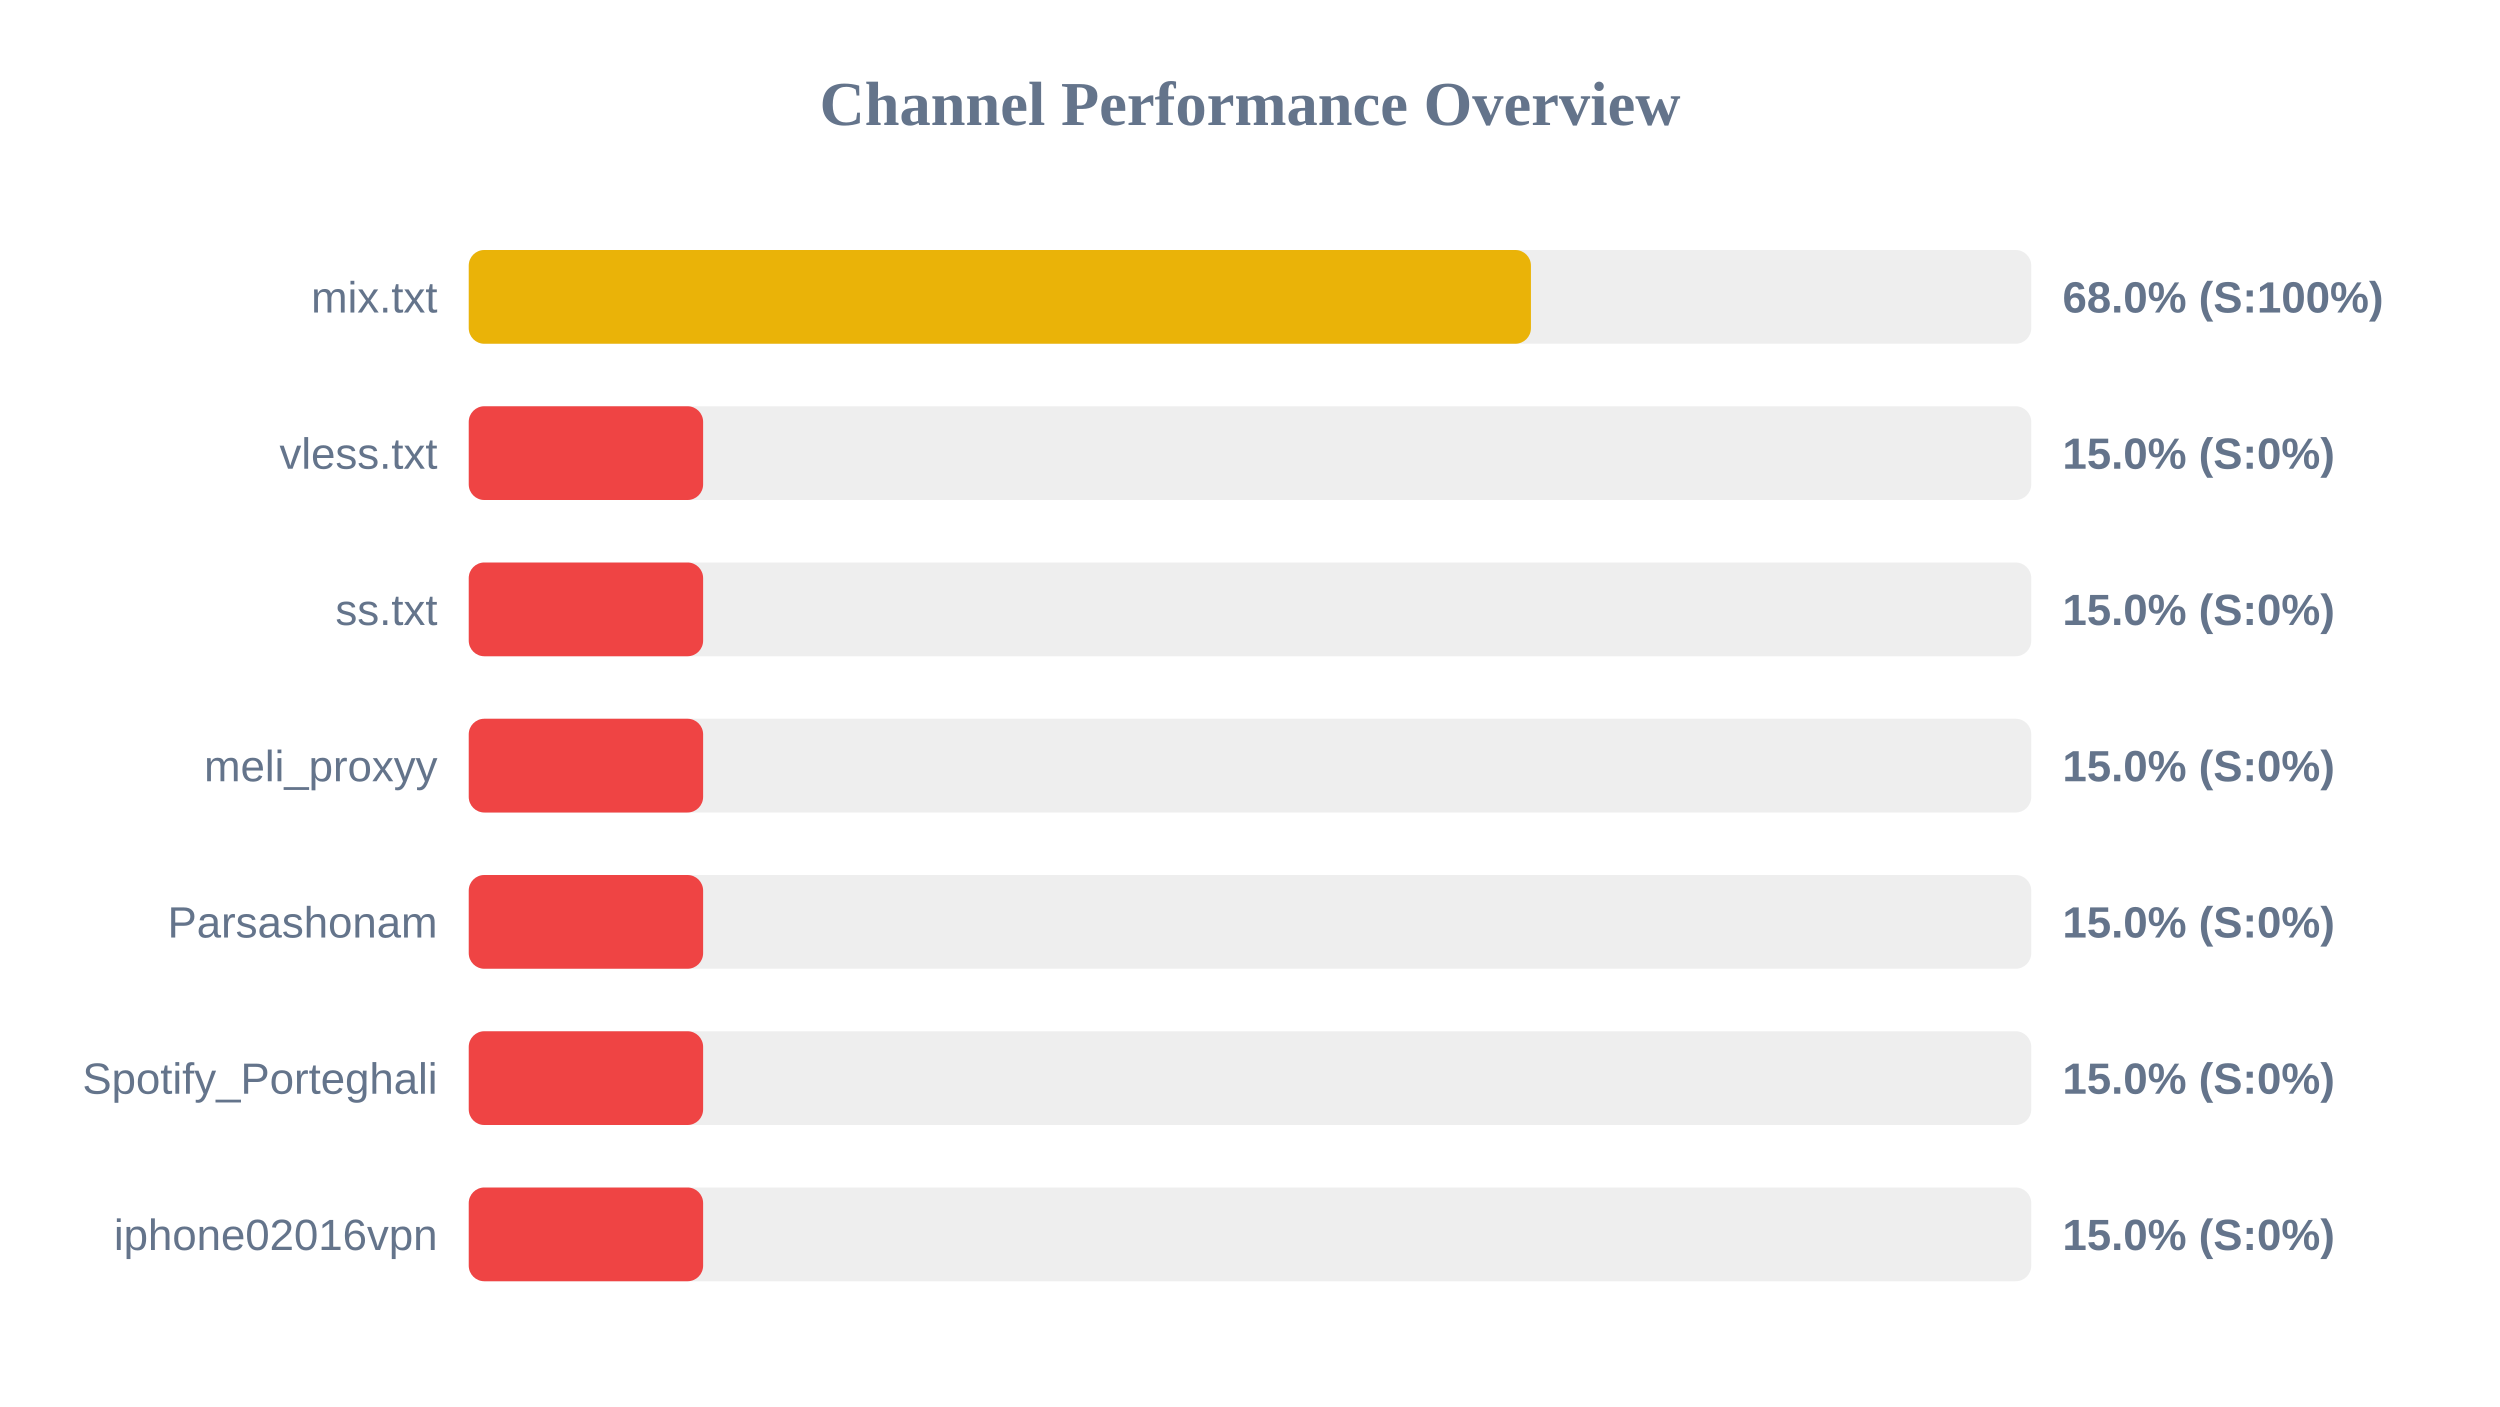
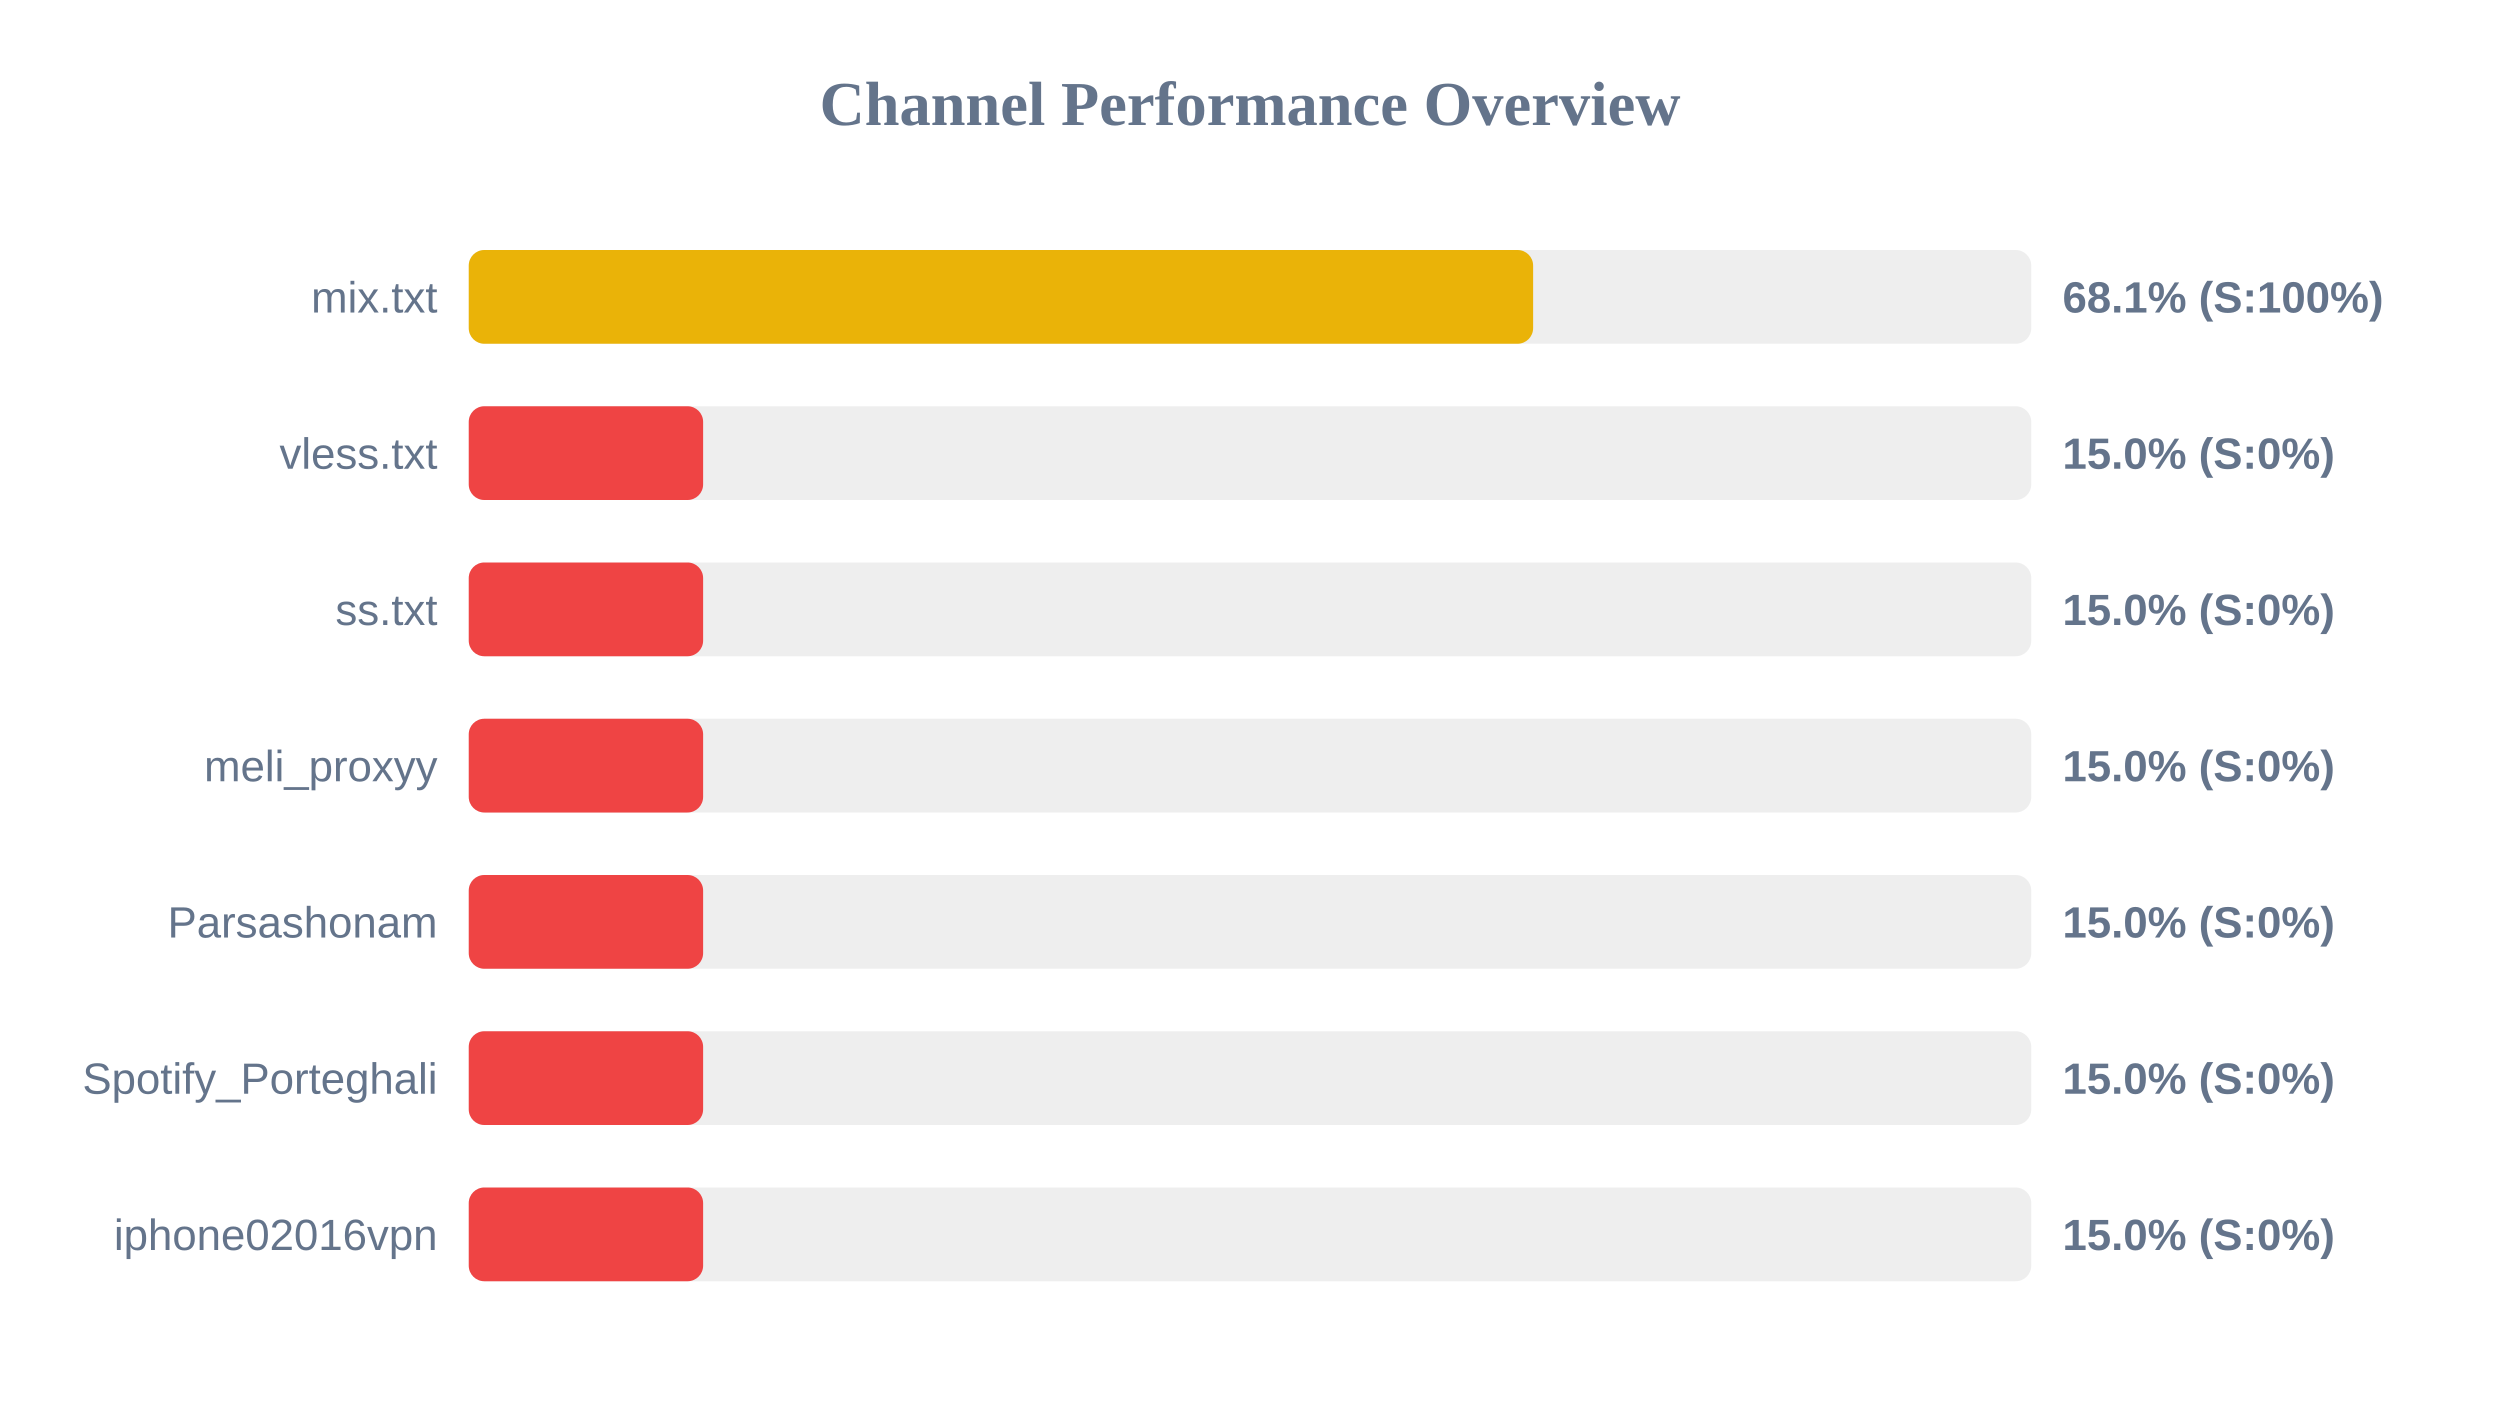
<svg xmlns="http://www.w3.org/2000/svg" width="800" height="450" version="1.1">
  <style>
        .row { font: 14px Arial; fill: #64748b; }
        .score { font: bold 14px Arial; fill: #64748b; }
    </style>
  <text x="400" y="40" text-anchor="middle" font-size="20px" font-weight="bold" fill="#64748b">Channel Performance Overview</text>
  <rect x="150" y="80" width="500" height="30" fill="#eee" rx="5" />
-   <rect x="150" y="80" width="339.9" height="30" fill="#eab308" rx="5" />
+   <rect x="150" y="80" width="340.6" height="30" fill="#eab308" rx="5" />
  <text x="140" y="100" text-anchor="end" class="row">mix.txt</text>
-   <text x="660" y="100" text-anchor="start" class="score">68.0% (S:100%)</text>
+   <text x="660" y="100" text-anchor="start" class="score">68.1% (S:100%)</text>
  <rect x="150" y="130" width="500" height="30" fill="#eee" rx="5" />
  <rect x="150" y="130" width="75.0" height="30" fill="#ef4444" rx="5" />
  <text x="140" y="150" text-anchor="end" class="row">vless.txt</text>
  <text x="660" y="150" text-anchor="start" class="score">15.0% (S:0%)</text>
  <rect x="150" y="180" width="500" height="30" fill="#eee" rx="5" />
  <rect x="150" y="180" width="75.0" height="30" fill="#ef4444" rx="5" />
  <text x="140" y="200" text-anchor="end" class="row">ss.txt</text>
  <text x="660" y="200" text-anchor="start" class="score">15.0% (S:0%)</text>
  <rect x="150" y="230" width="500" height="30" fill="#eee" rx="5" />
  <rect x="150" y="230" width="75.0" height="30" fill="#ef4444" rx="5" />
  <text x="140" y="250" text-anchor="end" class="row">meli_proxyy</text>
  <text x="660" y="250" text-anchor="start" class="score">15.0% (S:0%)</text>
  <rect x="150" y="280" width="500" height="30" fill="#eee" rx="5" />
  <rect x="150" y="280" width="75.0" height="30" fill="#ef4444" rx="5" />
  <text x="140" y="300" text-anchor="end" class="row">Parsashonam</text>
  <text x="660" y="300" text-anchor="start" class="score">15.0% (S:0%)</text>
  <rect x="150" y="330" width="500" height="30" fill="#eee" rx="5" />
  <rect x="150" y="330" width="75.0" height="30" fill="#ef4444" rx="5" />
  <text x="140" y="350" text-anchor="end" class="row">Spotify_Porteghali</text>
  <text x="660" y="350" text-anchor="start" class="score">15.0% (S:0%)</text>
  <rect x="150" y="380" width="500" height="30" fill="#eee" rx="5" />
  <rect x="150" y="380" width="75.0" height="30" fill="#ef4444" rx="5" />
  <text x="140" y="400" text-anchor="end" class="row">iphone02016vpn</text>
  <text x="660" y="400" text-anchor="start" class="score">15.0% (S:0%)</text>
</svg>
